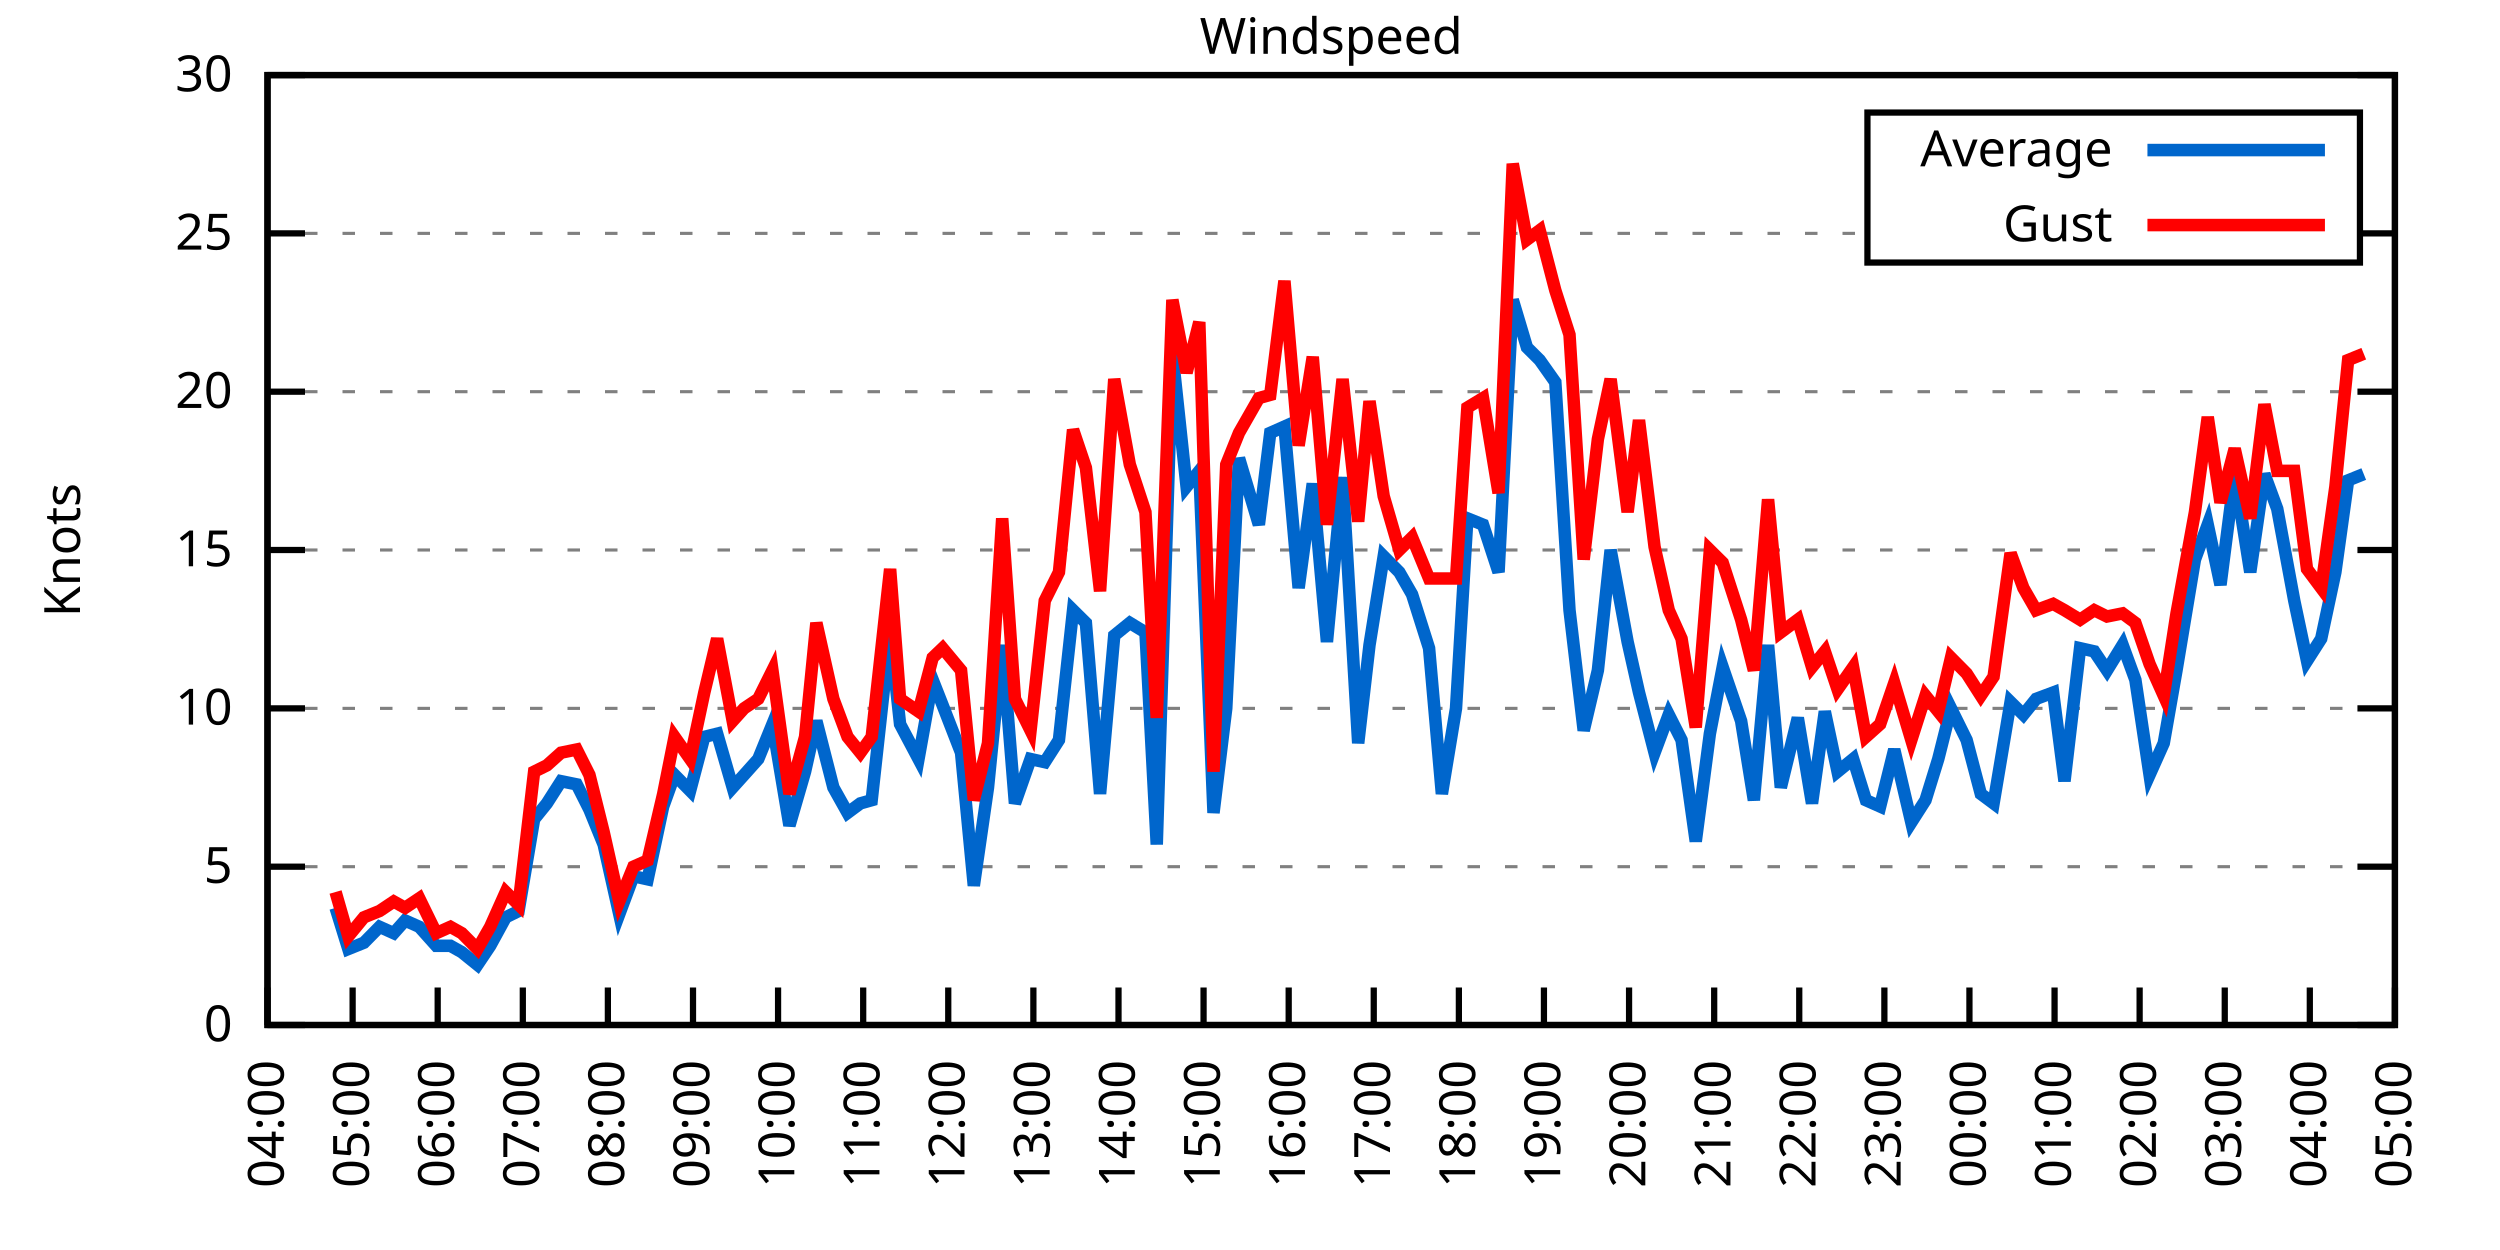
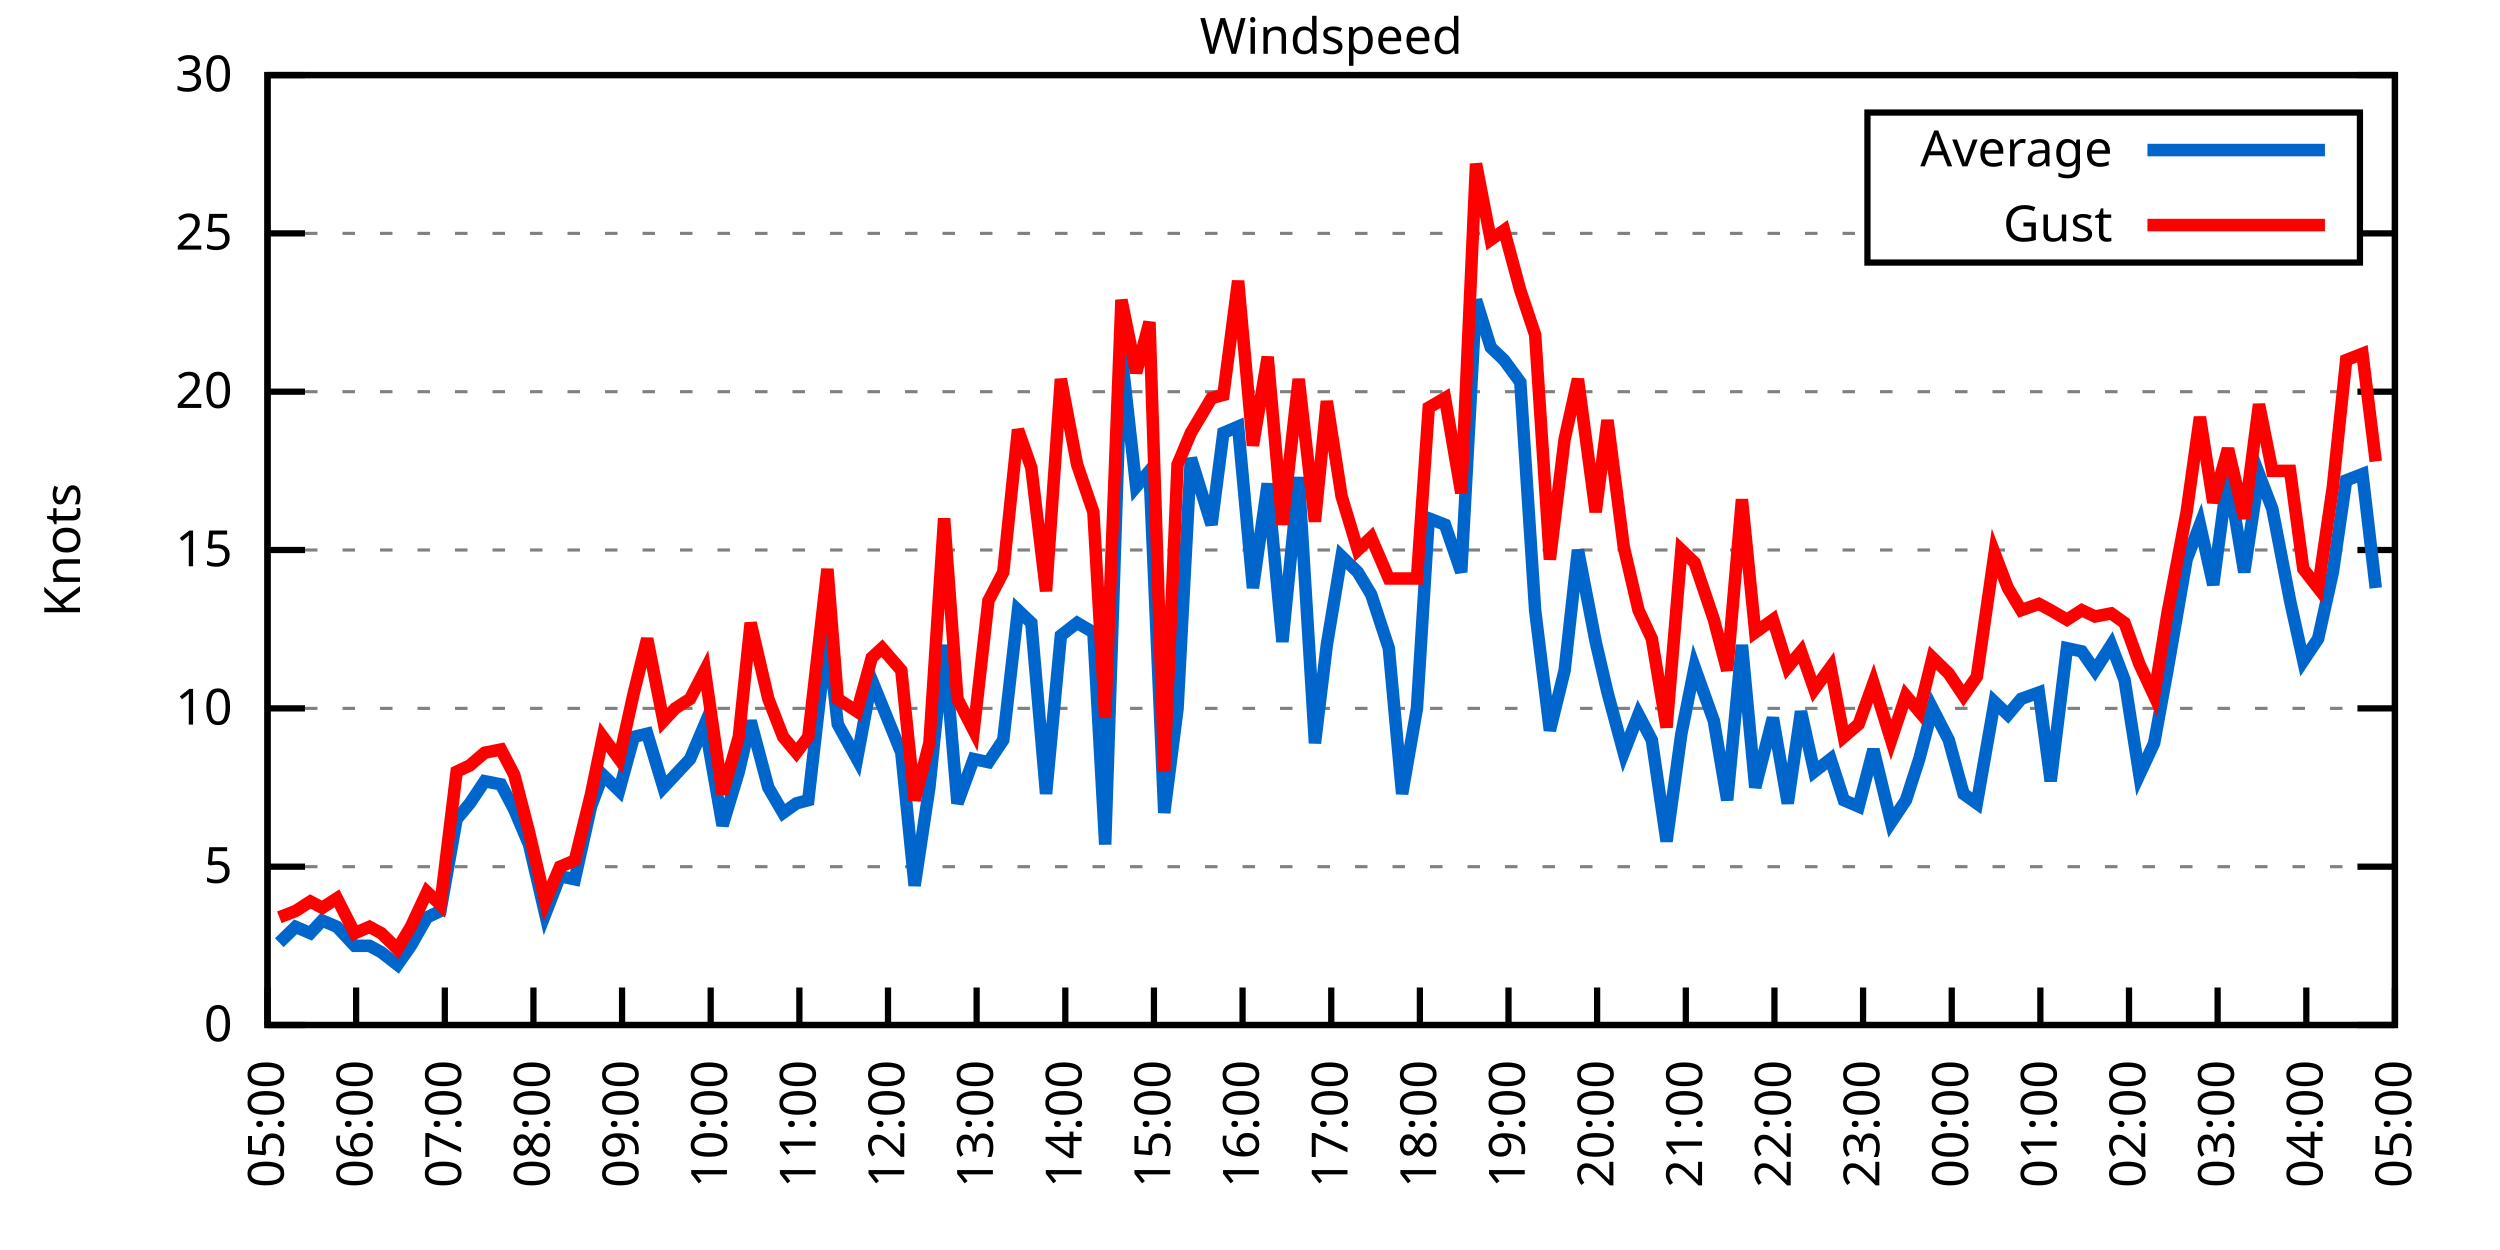
<svg xmlns="http://www.w3.org/2000/svg" xmlns:xlink="http://www.w3.org/1999/xlink" width="400" height="200" viewBox="0 0 400 200">
  <g id="gnuplot_canvas">
    <rect x="0" y="0" width="400" height="200" fill="none" />
    <defs>
      <circle id="gpDot" r="0.5" stroke-width="0.5" stroke="currentColor" />
      <path id="gpPt0" stroke-width="0.333" stroke="currentColor" d="M-1,0 h2 M0,-1 v2" />
      <path id="gpPt1" stroke-width="0.333" stroke="currentColor" d="M-1,-1 L1,1 M1,-1 L-1,1" />
      <path id="gpPt2" stroke-width="0.333" stroke="currentColor" d="M-1,0 L1,0 M0,-1 L0,1 M-1,-1 L1,1 M-1,1 L1,-1" />
      <rect id="gpPt3" stroke-width="0.333" stroke="currentColor" x="-1" y="-1" width="2" height="2" />
      <rect id="gpPt4" stroke-width="0.333" stroke="currentColor" fill="currentColor" x="-1" y="-1" width="2" height="2" />
      <circle id="gpPt5" stroke-width="0.333" stroke="currentColor" cx="0" cy="0" r="1" />
      <use xlink:href="#gpPt5" id="gpPt6" fill="currentColor" stroke="none" />
      <path id="gpPt7" stroke-width="0.333" stroke="currentColor" d="M0,-1.33 L-1.33,0.67 L1.33,0.67 z" />
      <use xlink:href="#gpPt7" id="gpPt8" fill="currentColor" stroke="none" />
      <use xlink:href="#gpPt7" id="gpPt9" stroke="currentColor" transform="rotate(180)" />
      <use xlink:href="#gpPt9" id="gpPt10" fill="currentColor" stroke="none" />
      <use xlink:href="#gpPt3" id="gpPt11" stroke="currentColor" transform="rotate(45)" />
      <use xlink:href="#gpPt11" id="gpPt12" fill="currentColor" stroke="none" />
      <path id="gpPt13" stroke-width="0.333" stroke="currentColor" d="M0,1.330 L1.265,0.411 L0.782,-1.067 L-0.782,-1.076 L-1.265,0.411 z" />
      <use xlink:href="#gpPt13" id="gpPt14" fill="currentColor" stroke="none" />
      <filter id="textbox" filterUnits="objectBoundingBox" x="0" y="0" height="1" width="1">
        <feFlood flood-color="white" flood-opacity="1" result="bgnd" />
        <feComposite in="SourceGraphic" in2="bgnd" operator="atop" />
      </filter>
      <filter id="greybox" filterUnits="objectBoundingBox" x="0" y="0" height="1" width="1">
        <feFlood flood-color="lightgrey" flood-opacity="1" result="grey" />
        <feComposite in="SourceGraphic" in2="grey" operator="atop" />
      </filter>
    </defs>
    <g fill="none" color="white" stroke="currentColor" stroke-width="1.00" stroke-linecap="butt" stroke-linejoin="miter">
</g>
    <g fill="none" color="black" stroke="currentColor" stroke-width="1.00" stroke-linecap="butt" stroke-linejoin="miter">
      <g stroke="none" shape-rendering="crispEdges">
        <polygon fill="rgb(255, 255, 255)" points="42.80,164.00 383.18,164.00 383.18,12.02 42.80,12.02 " />
      </g>
    </g>
    <g fill="none" color="black" stroke="currentColor" stroke-width="1.00" stroke-linecap="butt" stroke-linejoin="miter">
</g>
    <g fill="none" color="black" stroke="black" stroke-width="0.50" stroke-linecap="butt" stroke-linejoin="miter">
</g>
    <g fill="none" color="gray" stroke="currentColor" stroke-width="0.50" stroke-linecap="butt" stroke-linejoin="miter">
      <path stroke="gray" stroke-dasharray="2,4" class="gridline" d="M42.80,164.00 L383.19,164.00  " />
    </g>
    <g fill="none" color="gray" stroke="gray" stroke-width="1.00" stroke-linecap="butt" stroke-linejoin="miter">
</g>
    <g fill="none" color="black" stroke="currentColor" stroke-width="1.00" stroke-linecap="butt" stroke-linejoin="miter">
      <path stroke="black" d="M42.80,164.00 L48.80,164.00 M383.19,164.00 L377.19,164.00  " />
      <g transform="translate(37.20,166.60)" stroke="none" fill="black" font-family="Sans" font-size="8.00" text-anchor="end">
        <text>
          <tspan font-family="Sans"> 0</tspan>
        </text>
      </g>
    </g>
    <g fill="none" color="black" stroke="currentColor" stroke-width="1.00" stroke-linecap="butt" stroke-linejoin="miter">
</g>
    <g fill="none" color="black" stroke="black" stroke-width="0.50" stroke-linecap="butt" stroke-linejoin="miter">
</g>
    <g fill="none" color="gray" stroke="currentColor" stroke-width="0.50" stroke-linecap="butt" stroke-linejoin="miter">
      <path stroke="gray" stroke-dasharray="2,4" class="gridline" d="M42.80,138.67 L383.19,138.67  " />
    </g>
    <g fill="none" color="gray" stroke="gray" stroke-width="1.00" stroke-linecap="butt" stroke-linejoin="miter">
</g>
    <g fill="none" color="black" stroke="currentColor" stroke-width="1.00" stroke-linecap="butt" stroke-linejoin="miter">
      <path stroke="black" d="M42.80,138.67 L48.80,138.67 M383.19,138.67 L377.19,138.67  " />
      <g transform="translate(37.20,141.27)" stroke="none" fill="black" font-family="Sans" font-size="8.00" text-anchor="end">
        <text>
          <tspan font-family="Sans"> 5</tspan>
        </text>
      </g>
    </g>
    <g fill="none" color="black" stroke="currentColor" stroke-width="1.00" stroke-linecap="butt" stroke-linejoin="miter">
</g>
    <g fill="none" color="black" stroke="black" stroke-width="0.50" stroke-linecap="butt" stroke-linejoin="miter">
</g>
    <g fill="none" color="gray" stroke="currentColor" stroke-width="0.50" stroke-linecap="butt" stroke-linejoin="miter">
      <path stroke="gray" stroke-dasharray="2,4" class="gridline" d="M42.80,113.34 L383.19,113.34  " />
    </g>
    <g fill="none" color="gray" stroke="gray" stroke-width="1.00" stroke-linecap="butt" stroke-linejoin="miter">
</g>
    <g fill="none" color="black" stroke="currentColor" stroke-width="1.00" stroke-linecap="butt" stroke-linejoin="miter">
      <path stroke="black" d="M42.80,113.34 L48.80,113.34 M383.19,113.34 L377.19,113.34  " />
      <g transform="translate(37.20,115.94)" stroke="none" fill="black" font-family="Sans" font-size="8.00" text-anchor="end">
        <text>
          <tspan font-family="Sans"> 10</tspan>
        </text>
      </g>
    </g>
    <g fill="none" color="black" stroke="currentColor" stroke-width="1.00" stroke-linecap="butt" stroke-linejoin="miter">
</g>
    <g fill="none" color="black" stroke="black" stroke-width="0.50" stroke-linecap="butt" stroke-linejoin="miter">
</g>
    <g fill="none" color="gray" stroke="currentColor" stroke-width="0.50" stroke-linecap="butt" stroke-linejoin="miter">
      <path stroke="gray" stroke-dasharray="2,4" class="gridline" d="M42.80,88.00 L383.19,88.00  " />
    </g>
    <g fill="none" color="gray" stroke="gray" stroke-width="1.00" stroke-linecap="butt" stroke-linejoin="miter">
</g>
    <g fill="none" color="black" stroke="currentColor" stroke-width="1.00" stroke-linecap="butt" stroke-linejoin="miter">
      <path stroke="black" d="M42.80,88.00 L48.80,88.00 M383.19,88.00 L377.19,88.00  " />
      <g transform="translate(37.20,90.60)" stroke="none" fill="black" font-family="Sans" font-size="8.00" text-anchor="end">
        <text>
          <tspan font-family="Sans"> 15</tspan>
        </text>
      </g>
    </g>
    <g fill="none" color="black" stroke="currentColor" stroke-width="1.00" stroke-linecap="butt" stroke-linejoin="miter">
</g>
    <g fill="none" color="black" stroke="black" stroke-width="0.50" stroke-linecap="butt" stroke-linejoin="miter">
</g>
    <g fill="none" color="gray" stroke="currentColor" stroke-width="0.50" stroke-linecap="butt" stroke-linejoin="miter">
      <path stroke="gray" stroke-dasharray="2,4" class="gridline" d="M42.80,62.67 L383.19,62.67  " />
    </g>
    <g fill="none" color="gray" stroke="gray" stroke-width="1.00" stroke-linecap="butt" stroke-linejoin="miter">
</g>
    <g fill="none" color="black" stroke="currentColor" stroke-width="1.00" stroke-linecap="butt" stroke-linejoin="miter">
      <path stroke="black" d="M42.80,62.67 L48.80,62.67 M383.19,62.67 L377.19,62.67  " />
      <g transform="translate(37.20,65.27)" stroke="none" fill="black" font-family="Sans" font-size="8.00" text-anchor="end">
        <text>
          <tspan font-family="Sans"> 20</tspan>
        </text>
      </g>
    </g>
    <g fill="none" color="black" stroke="currentColor" stroke-width="1.00" stroke-linecap="butt" stroke-linejoin="miter">
</g>
    <g fill="none" color="black" stroke="black" stroke-width="0.50" stroke-linecap="butt" stroke-linejoin="miter">
</g>
    <g fill="none" color="gray" stroke="currentColor" stroke-width="0.50" stroke-linecap="butt" stroke-linejoin="miter">
      <path stroke="gray" stroke-dasharray="2,4" class="gridline" d="M42.80,37.34 L298.79,37.34 M377.59,37.34 L383.19,37.34  " />
    </g>
    <g fill="none" color="gray" stroke="gray" stroke-width="1.00" stroke-linecap="butt" stroke-linejoin="miter">
</g>
    <g fill="none" color="black" stroke="currentColor" stroke-width="1.00" stroke-linecap="butt" stroke-linejoin="miter">
      <path stroke="black" d="M42.80,37.34 L48.80,37.34 M383.19,37.34 L377.19,37.34  " />
      <g transform="translate(37.20,39.94)" stroke="none" fill="black" font-family="Sans" font-size="8.00" text-anchor="end">
        <text>
          <tspan font-family="Sans"> 25</tspan>
        </text>
      </g>
    </g>
    <g fill="none" color="black" stroke="currentColor" stroke-width="1.00" stroke-linecap="butt" stroke-linejoin="miter">
</g>
    <g fill="none" color="black" stroke="black" stroke-width="0.50" stroke-linecap="butt" stroke-linejoin="miter">
</g>
    <g fill="none" color="gray" stroke="currentColor" stroke-width="0.50" stroke-linecap="butt" stroke-linejoin="miter">
      <path stroke="gray" stroke-dasharray="2,4" class="gridline" d="M42.80,12.01 L383.19,12.01  " />
    </g>
    <g fill="none" color="gray" stroke="gray" stroke-width="1.00" stroke-linecap="butt" stroke-linejoin="miter">
</g>
    <g fill="none" color="black" stroke="currentColor" stroke-width="1.00" stroke-linecap="butt" stroke-linejoin="miter">
      <path stroke="black" d="M42.80,12.01 L48.80,12.01 M383.19,12.01 L377.19,12.01  " />
      <g transform="translate(37.20,14.61)" stroke="none" fill="black" font-family="Sans" font-size="8.00" text-anchor="end">
        <text>
          <tspan font-family="Sans"> 30</tspan>
        </text>
      </g>
    </g>
    <g fill="none" color="black" stroke="currentColor" stroke-width="1.00" stroke-linecap="butt" stroke-linejoin="miter">
      <path stroke="black" d="M42.80,164.00 L42.80,158.00  " />
      <g transform="translate(45.40,169.60) rotate(270.00)" stroke="none" fill="black" font-family="Sans" font-size="8.00" text-anchor="end">
        <text>
-           <tspan font-family="Sans">04:00</tspan>
-         </text>
-       </g>
-     </g>
-     <g fill="none" color="black" stroke="currentColor" stroke-width="1.00" stroke-linecap="butt" stroke-linejoin="miter">
-       <path stroke="black" d="M56.42,164.00 L56.42,158.00  " />
-       <g transform="translate(59.02,169.60) rotate(270.00)" stroke="none" fill="black" font-family="Sans" font-size="8.00" text-anchor="end">
-         <text>
          <tspan font-family="Sans">05:00</tspan>
        </text>
      </g>
    </g>
    <g fill="none" color="black" stroke="currentColor" stroke-width="1.00" stroke-linecap="butt" stroke-linejoin="miter">
-       <path stroke="black" d="M70.03,164.00 L70.03,158.00  " />
-       <g transform="translate(72.63,169.60) rotate(270.00)" stroke="none" fill="black" font-family="Sans" font-size="8.00" text-anchor="end">
+       <path stroke="black" d="M56.98,164.00 L56.98,158.00  " />
+       <g transform="translate(59.58,169.60) rotate(270.00)" stroke="none" fill="black" font-family="Sans" font-size="8.00" text-anchor="end">
        <text>
          <tspan font-family="Sans">06:00</tspan>
        </text>
      </g>
    </g>
    <g fill="none" color="black" stroke="currentColor" stroke-width="1.00" stroke-linecap="butt" stroke-linejoin="miter">
-       <path stroke="black" d="M83.65,164.00 L83.65,158.00  " />
-       <g transform="translate(86.25,169.60) rotate(270.00)" stroke="none" fill="black" font-family="Sans" font-size="8.00" text-anchor="end">
+       <path stroke="black" d="M71.17,164.00 L71.17,158.00  " />
+       <g transform="translate(73.77,169.60) rotate(270.00)" stroke="none" fill="black" font-family="Sans" font-size="8.00" text-anchor="end">
        <text>
          <tspan font-family="Sans">07:00</tspan>
        </text>
      </g>
    </g>
    <g fill="none" color="black" stroke="currentColor" stroke-width="1.00" stroke-linecap="butt" stroke-linejoin="miter">
-       <path stroke="black" d="M97.26,164.00 L97.26,158.00  " />
-       <g transform="translate(99.86,169.60) rotate(270.00)" stroke="none" fill="black" font-family="Sans" font-size="8.00" text-anchor="end">
+       <path stroke="black" d="M85.35,164.00 L85.35,158.00  " />
+       <g transform="translate(87.95,169.60) rotate(270.00)" stroke="none" fill="black" font-family="Sans" font-size="8.00" text-anchor="end">
        <text>
          <tspan font-family="Sans">08:00</tspan>
        </text>
      </g>
    </g>
    <g fill="none" color="black" stroke="currentColor" stroke-width="1.00" stroke-linecap="butt" stroke-linejoin="miter">
-       <path stroke="black" d="M110.88,164.00 L110.88,158.00  " />
-       <g transform="translate(113.48,169.60) rotate(270.00)" stroke="none" fill="black" font-family="Sans" font-size="8.00" text-anchor="end">
+       <path stroke="black" d="M99.53,164.00 L99.53,158.00  " />
+       <g transform="translate(102.13,169.60) rotate(270.00)" stroke="none" fill="black" font-family="Sans" font-size="8.00" text-anchor="end">
        <text>
          <tspan font-family="Sans">09:00</tspan>
        </text>
      </g>
    </g>
    <g fill="none" color="black" stroke="currentColor" stroke-width="1.00" stroke-linecap="butt" stroke-linejoin="miter">
-       <path stroke="black" d="M124.49,164.00 L124.49,158.00  " />
-       <g transform="translate(127.09,169.60) rotate(270.00)" stroke="none" fill="black" font-family="Sans" font-size="8.00" text-anchor="end">
+       <path stroke="black" d="M113.71,164.00 L113.71,158.00  " />
+       <g transform="translate(116.31,169.60) rotate(270.00)" stroke="none" fill="black" font-family="Sans" font-size="8.00" text-anchor="end">
        <text>
          <tspan font-family="Sans">10:00</tspan>
        </text>
      </g>
    </g>
    <g fill="none" color="black" stroke="currentColor" stroke-width="1.00" stroke-linecap="butt" stroke-linejoin="miter">
-       <path stroke="black" d="M138.11,164.00 L138.11,158.00  " />
-       <g transform="translate(140.71,169.60) rotate(270.00)" stroke="none" fill="black" font-family="Sans" font-size="8.00" text-anchor="end">
+       <path stroke="black" d="M127.90,164.00 L127.90,158.00  " />
+       <g transform="translate(130.50,169.60) rotate(270.00)" stroke="none" fill="black" font-family="Sans" font-size="8.00" text-anchor="end">
        <text>
          <tspan font-family="Sans">11:00</tspan>
        </text>
      </g>
    </g>
    <g fill="none" color="black" stroke="currentColor" stroke-width="1.00" stroke-linecap="butt" stroke-linejoin="miter">
-       <path stroke="black" d="M151.72,164.00 L151.72,158.00  " />
-       <g transform="translate(154.32,169.60) rotate(270.00)" stroke="none" fill="black" font-family="Sans" font-size="8.00" text-anchor="end">
+       <path stroke="black" d="M142.08,164.00 L142.08,158.00  " />
+       <g transform="translate(144.68,169.60) rotate(270.00)" stroke="none" fill="black" font-family="Sans" font-size="8.00" text-anchor="end">
        <text>
          <tspan font-family="Sans">12:00</tspan>
        </text>
      </g>
    </g>
    <g fill="none" color="black" stroke="currentColor" stroke-width="1.00" stroke-linecap="butt" stroke-linejoin="miter">
-       <path stroke="black" d="M165.34,164.00 L165.34,158.00  " />
-       <g transform="translate(167.94,169.60) rotate(270.00)" stroke="none" fill="black" font-family="Sans" font-size="8.00" text-anchor="end">
+       <path stroke="black" d="M156.26,164.00 L156.26,158.00  " />
+       <g transform="translate(158.86,169.60) rotate(270.00)" stroke="none" fill="black" font-family="Sans" font-size="8.00" text-anchor="end">
        <text>
          <tspan font-family="Sans">13:00</tspan>
        </text>
      </g>
    </g>
    <g fill="none" color="black" stroke="currentColor" stroke-width="1.00" stroke-linecap="butt" stroke-linejoin="miter">
-       <path stroke="black" d="M178.96,164.00 L178.96,158.00  " />
-       <g transform="translate(181.56,169.60) rotate(270.00)" stroke="none" fill="black" font-family="Sans" font-size="8.00" text-anchor="end">
+       <path stroke="black" d="M170.45,164.00 L170.45,158.00  " />
+       <g transform="translate(173.05,169.60) rotate(270.00)" stroke="none" fill="black" font-family="Sans" font-size="8.00" text-anchor="end">
        <text>
          <tspan font-family="Sans">14:00</tspan>
        </text>
      </g>
    </g>
    <g fill="none" color="black" stroke="currentColor" stroke-width="1.00" stroke-linecap="butt" stroke-linejoin="miter">
-       <path stroke="black" d="M192.57,164.00 L192.57,158.00  " />
-       <g transform="translate(195.17,169.60) rotate(270.00)" stroke="none" fill="black" font-family="Sans" font-size="8.00" text-anchor="end">
+       <path stroke="black" d="M184.63,164.00 L184.63,158.00  " />
+       <g transform="translate(187.23,169.60) rotate(270.00)" stroke="none" fill="black" font-family="Sans" font-size="8.00" text-anchor="end">
        <text>
          <tspan font-family="Sans">15:00</tspan>
        </text>
      </g>
    </g>
    <g fill="none" color="black" stroke="currentColor" stroke-width="1.00" stroke-linecap="butt" stroke-linejoin="miter">
-       <path stroke="black" d="M206.19,164.00 L206.19,158.00  " />
-       <g transform="translate(208.79,169.60) rotate(270.00)" stroke="none" fill="black" font-family="Sans" font-size="8.00" text-anchor="end">
+       <path stroke="black" d="M198.81,164.00 L198.81,158.00  " />
+       <g transform="translate(201.41,169.60) rotate(270.00)" stroke="none" fill="black" font-family="Sans" font-size="8.00" text-anchor="end">
        <text>
          <tspan font-family="Sans">16:00</tspan>
        </text>
      </g>
    </g>
    <g fill="none" color="black" stroke="currentColor" stroke-width="1.00" stroke-linecap="butt" stroke-linejoin="miter">
-       <path stroke="black" d="M219.80,164.00 L219.80,158.00  " />
-       <g transform="translate(222.40,169.60) rotate(270.00)" stroke="none" fill="black" font-family="Sans" font-size="8.00" text-anchor="end">
+       <path stroke="black" d="M213.00,164.00 L213.00,158.00  " />
+       <g transform="translate(215.60,169.60) rotate(270.00)" stroke="none" fill="black" font-family="Sans" font-size="8.00" text-anchor="end">
        <text>
          <tspan font-family="Sans">17:00</tspan>
        </text>
      </g>
    </g>
    <g fill="none" color="black" stroke="currentColor" stroke-width="1.00" stroke-linecap="butt" stroke-linejoin="miter">
-       <path stroke="black" d="M233.42,164.00 L233.42,158.00  " />
-       <g transform="translate(236.02,169.60) rotate(270.00)" stroke="none" fill="black" font-family="Sans" font-size="8.00" text-anchor="end">
+       <path stroke="black" d="M227.18,164.00 L227.18,158.00  " />
+       <g transform="translate(229.78,169.60) rotate(270.00)" stroke="none" fill="black" font-family="Sans" font-size="8.00" text-anchor="end">
        <text>
          <tspan font-family="Sans">18:00</tspan>
        </text>
      </g>
    </g>
    <g fill="none" color="black" stroke="currentColor" stroke-width="1.00" stroke-linecap="butt" stroke-linejoin="miter">
-       <path stroke="black" d="M247.03,164.00 L247.03,158.00  " />
-       <g transform="translate(249.63,169.60) rotate(270.00)" stroke="none" fill="black" font-family="Sans" font-size="8.00" text-anchor="end">
+       <path stroke="black" d="M241.36,164.00 L241.36,158.00  " />
+       <g transform="translate(243.96,169.60) rotate(270.00)" stroke="none" fill="black" font-family="Sans" font-size="8.00" text-anchor="end">
        <text>
          <tspan font-family="Sans">19:00</tspan>
        </text>
      </g>
    </g>
    <g fill="none" color="black" stroke="currentColor" stroke-width="1.00" stroke-linecap="butt" stroke-linejoin="miter">
-       <path stroke="black" d="M260.65,164.00 L260.65,158.00  " />
-       <g transform="translate(263.25,169.60) rotate(270.00)" stroke="none" fill="black" font-family="Sans" font-size="8.00" text-anchor="end">
+       <path stroke="black" d="M255.54,164.00 L255.54,158.00  " />
+       <g transform="translate(258.14,169.60) rotate(270.00)" stroke="none" fill="black" font-family="Sans" font-size="8.00" text-anchor="end">
        <text>
          <tspan font-family="Sans">20:00</tspan>
        </text>
      </g>
    </g>
    <g fill="none" color="black" stroke="currentColor" stroke-width="1.00" stroke-linecap="butt" stroke-linejoin="miter">
-       <path stroke="black" d="M274.27,164.00 L274.27,158.00  " />
-       <g transform="translate(276.87,169.60) rotate(270.00)" stroke="none" fill="black" font-family="Sans" font-size="8.00" text-anchor="end">
+       <path stroke="black" d="M269.73,164.00 L269.73,158.00  " />
+       <g transform="translate(272.33,169.60) rotate(270.00)" stroke="none" fill="black" font-family="Sans" font-size="8.00" text-anchor="end">
        <text>
          <tspan font-family="Sans">21:00</tspan>
        </text>
      </g>
    </g>
    <g fill="none" color="black" stroke="currentColor" stroke-width="1.00" stroke-linecap="butt" stroke-linejoin="miter">
-       <path stroke="black" d="M287.88,164.00 L287.88,158.00  " />
-       <g transform="translate(290.48,169.60) rotate(270.00)" stroke="none" fill="black" font-family="Sans" font-size="8.00" text-anchor="end">
+       <path stroke="black" d="M283.91,164.00 L283.91,158.00  " />
+       <g transform="translate(286.51,169.60) rotate(270.00)" stroke="none" fill="black" font-family="Sans" font-size="8.00" text-anchor="end">
        <text>
          <tspan font-family="Sans">22:00</tspan>
        </text>
      </g>
    </g>
    <g fill="none" color="black" stroke="currentColor" stroke-width="1.00" stroke-linecap="butt" stroke-linejoin="miter">
-       <path stroke="black" d="M301.50,164.00 L301.50,158.00  " />
-       <g transform="translate(304.10,169.60) rotate(270.00)" stroke="none" fill="black" font-family="Sans" font-size="8.00" text-anchor="end">
+       <path stroke="black" d="M298.09,164.00 L298.09,158.00  " />
+       <g transform="translate(300.69,169.60) rotate(270.00)" stroke="none" fill="black" font-family="Sans" font-size="8.00" text-anchor="end">
        <text>
          <tspan font-family="Sans">23:00</tspan>
        </text>
      </g>
    </g>
    <g fill="none" color="black" stroke="currentColor" stroke-width="1.00" stroke-linecap="butt" stroke-linejoin="miter">
-       <path stroke="black" d="M315.11,164.00 L315.11,158.00  " />
-       <g transform="translate(317.71,169.60) rotate(270.00)" stroke="none" fill="black" font-family="Sans" font-size="8.00" text-anchor="end">
+       <path stroke="black" d="M312.28,164.00 L312.28,158.00  " />
+       <g transform="translate(314.88,169.60) rotate(270.00)" stroke="none" fill="black" font-family="Sans" font-size="8.00" text-anchor="end">
        <text>
          <tspan font-family="Sans">00:00</tspan>
        </text>
      </g>
    </g>
    <g fill="none" color="black" stroke="currentColor" stroke-width="1.00" stroke-linecap="butt" stroke-linejoin="miter">
-       <path stroke="black" d="M328.73,164.00 L328.73,158.00  " />
-       <g transform="translate(331.33,169.60) rotate(270.00)" stroke="none" fill="black" font-family="Sans" font-size="8.00" text-anchor="end">
+       <path stroke="black" d="M326.46,164.00 L326.46,158.00  " />
+       <g transform="translate(329.06,169.60) rotate(270.00)" stroke="none" fill="black" font-family="Sans" font-size="8.00" text-anchor="end">
        <text>
          <tspan font-family="Sans">01:00</tspan>
        </text>
      </g>
    </g>
    <g fill="none" color="black" stroke="currentColor" stroke-width="1.00" stroke-linecap="butt" stroke-linejoin="miter">
-       <path stroke="black" d="M342.34,164.00 L342.34,158.00  " />
-       <g transform="translate(344.94,169.60) rotate(270.00)" stroke="none" fill="black" font-family="Sans" font-size="8.00" text-anchor="end">
+       <path stroke="black" d="M340.64,164.00 L340.64,158.00  " />
+       <g transform="translate(343.24,169.60) rotate(270.00)" stroke="none" fill="black" font-family="Sans" font-size="8.00" text-anchor="end">
        <text>
          <tspan font-family="Sans">02:00</tspan>
        </text>
      </g>
    </g>
    <g fill="none" color="black" stroke="currentColor" stroke-width="1.00" stroke-linecap="butt" stroke-linejoin="miter">
-       <path stroke="black" d="M355.96,164.00 L355.96,158.00  " />
-       <g transform="translate(358.56,169.60) rotate(270.00)" stroke="none" fill="black" font-family="Sans" font-size="8.00" text-anchor="end">
+       <path stroke="black" d="M354.82,164.00 L354.82,158.00  " />
+       <g transform="translate(357.42,169.60) rotate(270.00)" stroke="none" fill="black" font-family="Sans" font-size="8.00" text-anchor="end">
        <text>
          <tspan font-family="Sans">03:00</tspan>
        </text>
      </g>
    </g>
    <g fill="none" color="black" stroke="currentColor" stroke-width="1.00" stroke-linecap="butt" stroke-linejoin="miter">
-       <path stroke="black" d="M369.57,164.00 L369.57,158.00  " />
-       <g transform="translate(372.17,169.60) rotate(270.00)" stroke="none" fill="black" font-family="Sans" font-size="8.00" text-anchor="end">
+       <path stroke="black" d="M369.01,164.00 L369.01,158.00  " />
+       <g transform="translate(371.61,169.60) rotate(270.00)" stroke="none" fill="black" font-family="Sans" font-size="8.00" text-anchor="end">
        <text>
          <tspan font-family="Sans">04:00</tspan>
        </text>
      </g>
    </g>
    <g fill="none" color="black" stroke="currentColor" stroke-width="1.00" stroke-linecap="butt" stroke-linejoin="miter">
      <path stroke="black" d="M383.19,164.00 L383.19,158.00  " />
      <g transform="translate(385.79,169.60) rotate(270.00)" stroke="none" fill="black" font-family="Sans" font-size="8.00" text-anchor="end">
        <text>
          <tspan font-family="Sans">05:00</tspan>
        </text>
      </g>
    </g>
    <g fill="none" color="black" stroke="currentColor" stroke-width="1.00" stroke-linecap="butt" stroke-linejoin="miter">
</g>
    <g fill="none" color="black" stroke="currentColor" stroke-width="1.00" stroke-linecap="butt" stroke-linejoin="miter">
      <path stroke="black" d="M42.80,12.01 L42.80,164.00 L383.19,164.00 L383.19,12.01 L42.80,12.01 Z  " />
    </g>
    <g fill="none" color="black" stroke="currentColor" stroke-width="1.00" stroke-linecap="butt" stroke-linejoin="miter">
</g>
    <g fill="none" color="black" stroke="currentColor" stroke-width="1.00" stroke-linecap="butt" stroke-linejoin="miter">
      <path stroke="black" d="M298.79,42.01 L298.79,18.01 L377.59,18.01 L377.59,42.01 L298.79,42.01 Z  " />
    </g>
    <g id="Windspeed_plot_1">
      <g fill="none" color="white" stroke="black" stroke-width="2.00" stroke-linecap="butt" stroke-linejoin="miter">
</g>
      <g fill="none" color="black" stroke="currentColor" stroke-width="2.00" stroke-linecap="butt" stroke-linejoin="miter">
        <g transform="translate(337.99,26.61)" stroke="none" fill="black" font-family="Sans" font-size="8.00" text-anchor="end">
          <text>
            <tspan font-family="Sans">Average</tspan>
          </text>
        </g>
      </g>
      <g fill="none" color="black" stroke="currentColor" stroke-width="2.00" stroke-linecap="butt" stroke-linejoin="miter">
-         <path stroke="rgb(  0, 102, 204)" d="M343.59,24.01 L371.99,24.01 M53.69,145.25 L55.73,151.84 L58.23,150.83 L60.73,148.29 L63.00,149.31 L64.81,147.28   L67.08,148.29 L69.80,151.33 L72.07,151.33 L73.89,152.35 L76.39,154.37 L78.43,151.33 L80.92,146.77 L82.97,145.76   L85.46,131.07 L87.50,128.54 L89.77,124.99 L92.27,125.50 L94.31,129.55 L96.58,135.12 L99.08,146.27 L101.35,140.19   L103.62,140.69 L106.11,129.04 L107.93,123.98 L110.42,126.51 L112.69,117.90 L114.74,117.39 L117.23,126.00 L119.05,123.98   L121.32,121.44 L123.59,115.87 L126.31,132.08 L128.81,123.47 L130.62,115.36 L133.34,126.00 L135.61,130.06 L137.66,128.54   L139.47,128.03 L142.42,101.18 L144.01,115.87 L146.96,121.44 L149.23,108.78 L150.82,112.83 L153.77,120.43 L155.81,141.71   L158.08,126.00 L160.35,103.20 L162.39,128.54 L164.89,121.44 L167.16,121.95 L169.43,118.40 L171.69,97.63 L173.74,99.66   L176.01,127.02 L178.28,101.68 L180.77,99.66 L183.27,101.18 L185.08,135.12 L187.58,56.59 L189.85,77.87 L191.89,75.34   L194.16,130.06 L196.20,113.34 L198.24,73.31 L201.42,83.95 L203.24,69.26 L205.51,68.25 L207.78,94.08 L210.04,77.37   L212.31,102.70 L214.81,76.35 L217.31,118.91 L219.12,103.20 L221.39,89.02 L223.89,91.55 L225.93,95.10 L228.65,103.71   L230.70,127.02 L232.96,113.34 L234.78,82.94 L237.28,83.95 L239.77,91.55 L242.04,47.98 L244.31,55.58 L246.35,57.61   L248.85,61.15 L251.12,97.63 L253.39,116.88 L255.66,107.26 L257.70,88.00 L260.42,102.70 L262.24,110.80 L264.73,120.43   L267.00,114.35 L269.05,118.40 L271.32,134.62 L273.58,117.39 L275.63,106.75 L278.58,115.36 L280.62,128.03 L282.89,103.20   L284.93,126.00 L287.65,114.86 L289.92,128.54 L291.97,113.84 L294.01,123.47 L296.50,121.44 L298.55,128.03 L300.82,129.04   L303.08,119.92 L305.81,131.58 L308.08,128.03 L310.12,121.44 L312.16,113.34 L314.66,118.40 L316.93,127.02 L318.97,128.54   L321.69,112.32 L323.74,114.35 L325.78,111.82 L328.50,110.80 L330.32,124.99 L332.81,103.71 L335.08,104.22 L337.12,107.26   L339.62,103.20 L341.66,108.78 L343.93,123.98 L346.20,118.91 L348.24,107.26 L351.19,89.52 L353.24,83.95 L355.28,93.58   L357.55,75.85 L360.04,91.55 L362.31,75.85 L364.36,81.42 L367.08,96.11 L369.12,105.74 L371.39,102.19 L373.66,91.55   L375.70,76.86 L378.20,75.85  " />
+         <path stroke="rgb(  0, 102, 204)" d="M343.59,24.01 L371.99,24.01 M44.69,150.83 L47.29,148.29 L49.66,149.31 L51.55,147.28 L53.91,148.29 L56.75,151.33   L59.11,151.33 L61.00,152.35 L63.60,154.37 L65.73,151.33 L68.33,146.77 L70.46,145.76 L73.06,131.07 L75.18,128.54   L77.55,124.99 L80.15,125.50 L82.28,129.55 L84.64,135.12 L87.24,146.27 L89.60,140.19 L91.97,140.69 L94.57,129.04   L96.46,123.98 L99.06,126.51 L101.42,117.90 L103.55,117.39 L106.15,126.00 L108.04,123.98 L110.41,121.44 L112.77,115.87   L115.61,132.08 L118.21,123.47 L120.10,115.36 L122.93,126.00 L125.30,130.06 L127.42,128.54 L129.32,128.03 L132.39,101.18   L134.04,115.87 L137.12,121.44 L139.48,108.78 L141.13,112.83 L144.21,120.43 L146.34,141.71 L148.70,126.00 L151.06,103.20   L153.19,128.54 L155.79,121.44 L158.15,121.95 L160.52,118.40 L162.88,97.63 L165.01,99.66 L167.37,127.02 L169.74,101.68   L172.34,99.66 L174.94,101.18 L176.83,135.12 L179.43,56.59 L181.79,77.87 L183.92,75.34 L186.28,130.06 L188.41,113.34   L190.54,73.31 L193.85,83.95 L195.74,69.26 L198.10,68.25 L200.47,94.08 L202.83,77.37 L205.19,102.70 L207.79,76.35   L210.39,118.91 L212.29,103.20 L214.65,89.02 L217.25,91.55 L219.38,95.10 L222.21,103.71 L224.34,127.02 L226.71,113.34   L228.60,82.94 L231.20,83.95 L233.80,91.55 L236.16,47.98 L238.52,55.58 L240.65,57.61 L243.25,61.15 L245.62,97.63   L247.98,116.88 L250.34,107.26 L252.47,88.00 L255.31,102.70 L257.20,110.80 L259.80,120.43 L262.16,114.35 L264.29,118.40   L266.65,134.62 L269.02,117.39 L271.14,106.75 L274.22,115.36 L276.35,128.03 L278.71,103.20 L280.84,126.00 L283.67,114.86   L286.04,128.54 L288.16,113.84 L290.29,123.47 L292.89,121.44 L295.02,128.03 L297.38,129.04 L299.75,119.92 L302.58,131.58   L304.95,128.03 L307.08,121.44 L309.20,113.34 L311.80,118.40 L314.17,127.02 L316.29,128.54 L319.13,112.32 L321.26,114.35   L323.39,111.82 L326.22,110.80 L328.11,124.99 L330.71,103.71 L333.08,104.22 L335.20,107.26 L337.80,103.20 L339.93,108.78   L342.30,123.98 L344.66,118.91 L346.79,107.26 L349.86,89.52 L351.99,83.95 L354.12,93.58 L356.48,75.85 L359.08,91.55   L361.44,75.85 L363.57,81.42 L366.41,96.11 L368.53,105.74 L370.90,102.19 L373.26,91.55 L375.39,76.86 L377.99,75.85   L380.12,94.08  " />
      </g>
    </g>
    <g id="Windspeed_plot_2">
      <g fill="none" color="black" stroke="currentColor" stroke-width="2.00" stroke-linecap="butt" stroke-linejoin="miter">
        <g transform="translate(337.99,38.61)" stroke="none" fill="black" font-family="Sans" font-size="8.00" text-anchor="end">
          <text>
            <tspan font-family="Sans">Gust</tspan>
          </text>
        </g>
      </g>
      <g fill="none" color="black" stroke="currentColor" stroke-width="2.00" stroke-linecap="butt" stroke-linejoin="miter">
-         <path stroke="rgb(255,   0,   0)" d="M343.59,36.01 L371.99,36.01 M53.69,142.72 L55.73,149.81 L58.23,146.77 L60.73,145.76 L63.00,144.24 L64.81,145.25   L67.08,143.73 L69.80,149.31 L72.07,148.29 L73.89,149.31 L76.39,151.84 L78.43,148.29 L80.92,142.72 L82.97,144.75   L85.46,123.47 L87.50,122.46 L89.77,120.43 L92.27,119.92 L94.31,123.98 L96.58,133.10 L99.08,144.24 L101.35,138.67   L103.62,137.66 L106.11,127.02 L107.93,117.90 L110.42,121.44 L112.69,110.80 L114.74,102.19 L117.23,115.36 L119.05,113.34   L121.32,111.82 L123.59,107.26 L126.31,127.02 L128.81,117.90 L130.62,99.66 L133.34,111.82 L135.61,117.90 L137.66,120.43   L139.47,117.90 L142.42,91.04 L144.01,111.82 L146.96,113.84 L149.23,105.23 L150.82,103.71 L153.77,107.26 L155.81,128.03   L158.08,118.91 L160.35,82.94 L162.39,111.82 L164.89,116.88 L167.16,96.11 L169.43,91.55 L171.69,68.75 L173.74,74.83   L176.01,94.59 L178.28,60.65 L180.77,74.33 L183.27,81.93 L185.08,114.86 L187.58,47.98 L189.85,59.63 L191.89,51.53   L194.16,123.47 L196.20,74.33 L198.24,69.26 L201.42,63.69 L203.24,63.18 L205.51,44.94 L207.78,71.29 L210.04,57.10   L212.31,83.95 L214.81,60.65 L217.31,83.45 L219.12,64.19 L221.39,79.39 L223.89,88.00 L225.93,85.98 L228.65,92.56   L230.70,92.56 L232.96,92.56 L234.78,65.21 L237.28,63.69 L239.77,78.89 L242.04,26.20 L244.31,38.35 L246.35,36.84   L248.85,46.46 L251.12,53.55 L253.39,89.52 L255.66,70.27 L257.70,60.65 L260.42,81.93 L262.24,67.23 L264.73,87.50   L267.00,97.63 L269.05,102.19 L271.32,116.38 L273.58,88.00 L275.63,90.03 L278.58,99.15 L280.62,107.26 L282.89,79.90   L284.93,101.18 L287.65,99.15 L289.92,106.75 L291.97,104.22 L294.01,110.30 L296.50,106.75 L298.55,117.90 L300.82,115.87   L303.08,109.28 L305.81,118.40 L308.08,111.31 L310.12,113.84 L312.16,105.23 L314.66,107.76 L316.93,111.31 L318.97,108.27   L321.69,88.51 L323.74,94.08 L325.78,97.63 L328.50,96.62 L330.32,97.63 L332.81,99.15 L335.08,97.63 L337.12,98.64   L339.62,98.14 L341.66,99.66 L343.93,106.24 L346.20,111.31 L348.24,98.14 L351.19,81.93 L353.24,66.73 L355.28,80.41   L357.55,71.79 L360.04,82.94 L362.31,64.70 L364.36,75.34 L367.08,75.34 L369.12,91.04 L371.39,94.08 L373.66,77.87   L375.70,57.61 L378.20,56.59  " />
+         <path stroke="rgb(255,   0,   0)" d="M343.59,36.01 L371.99,36.01 M44.69,146.77 L47.29,145.76 L49.66,144.24 L51.55,145.25 L53.91,143.73 L56.75,149.31   L59.11,148.29 L61.00,149.31 L63.60,151.84 L65.73,148.29 L68.33,142.72 L70.46,144.75 L73.06,123.47 L75.18,122.46   L77.55,120.43 L80.15,119.92 L82.28,123.98 L84.64,133.10 L87.24,144.24 L89.60,138.67 L91.97,137.66 L94.57,127.02   L96.46,117.90 L99.06,121.44 L101.42,110.80 L103.55,102.19 L106.15,115.36 L108.04,113.34 L110.41,111.82 L112.77,107.26   L115.61,127.02 L118.21,117.90 L120.10,99.66 L122.93,111.82 L125.30,117.90 L127.42,120.43 L129.32,117.90 L132.39,91.04   L134.04,111.82 L137.12,113.84 L139.48,105.23 L141.13,103.71 L144.21,107.26 L146.34,128.03 L148.70,118.91 L151.06,82.94   L153.19,111.82 L155.79,116.88 L158.15,96.11 L160.52,91.55 L162.88,68.75 L165.01,74.83 L167.37,94.59 L169.74,60.65   L172.34,74.33 L174.94,81.93 L176.83,114.86 L179.43,47.98 L181.79,59.63 L183.92,51.53 L186.28,123.47 L188.41,74.33   L190.54,69.26 L193.85,63.69 L195.74,63.18 L198.10,44.94 L200.47,71.29 L202.83,57.10 L205.19,83.95 L207.79,60.65   L210.39,83.45 L212.29,64.19 L214.65,79.39 L217.25,88.00 L219.38,85.98 L222.21,92.56 L224.34,92.56 L226.71,92.56   L228.60,65.21 L231.20,63.69 L233.80,78.89 L236.16,26.20 L238.52,38.35 L240.65,36.84 L243.25,46.46 L245.62,53.55   L247.98,89.52 L250.34,70.27 L252.47,60.65 L255.31,81.93 L257.20,67.23 L259.80,87.50 L262.16,97.63 L264.29,102.19   L266.65,116.38 L269.02,88.00 L271.14,90.03 L274.22,99.15 L276.35,107.26 L278.71,79.90 L280.84,101.18 L283.67,99.15   L286.04,106.75 L288.16,104.22 L290.29,110.30 L292.89,106.75 L295.02,117.90 L297.38,115.87 L299.75,109.28 L302.58,118.40   L304.95,111.31 L307.08,113.84 L309.20,105.23 L311.80,107.76 L314.17,111.31 L316.29,108.27 L319.13,88.51 L321.26,94.08   L323.39,97.63 L326.22,96.62 L328.11,97.63 L330.71,99.15 L333.08,97.63 L335.20,98.64 L337.80,98.14 L339.93,99.66   L342.30,106.24 L344.66,111.31 L346.79,98.14 L349.86,81.93 L351.99,66.73 L354.12,80.41 L356.48,71.79 L359.08,82.94   L361.44,64.70 L363.57,75.34 L366.41,75.34 L368.53,91.04 L370.90,94.08 L373.26,77.87 L375.39,57.61 L377.99,56.59   L380.12,73.82  " />
      </g>
    </g>
    <g fill="none" color="black" stroke="currentColor" stroke-width="2.00" stroke-linecap="butt" stroke-linejoin="miter">
</g>
    <g fill="none" color="black" stroke="black" stroke-width="1.00" stroke-linecap="butt" stroke-linejoin="miter">
</g>
    <g fill="none" color="black" stroke="currentColor" stroke-width="1.00" stroke-linecap="butt" stroke-linejoin="miter">
      <path stroke="black" d="M42.80,12.01 L42.80,164.00 L383.19,164.00 L383.19,12.01 L42.80,12.01 Z  " />
      <g transform="translate(12.80,88.01) rotate(270.00)" stroke="none" fill="black" font-family="Sans" font-size="8.00" text-anchor="middle">
        <text>
          <tspan font-family="Sans">Knots</tspan>
        </text>
      </g>
    </g>
    <g fill="none" color="black" stroke="currentColor" stroke-width="1.00" stroke-linecap="butt" stroke-linejoin="miter">
</g>
    <g fill="none" color="black" stroke="currentColor" stroke-width="1.00" stroke-linecap="butt" stroke-linejoin="miter">
      <g transform="translate(212.99,8.61)" stroke="none" fill="black" font-family="Sans" font-size="8.00" text-anchor="middle">
        <text>
          <tspan font-family="Sans">Windspeed</tspan>
        </text>
      </g>
    </g>
    <g fill="none" color="black" stroke="currentColor" stroke-width="1.00" stroke-linecap="butt" stroke-linejoin="miter">
</g>
  </g>
</svg>
